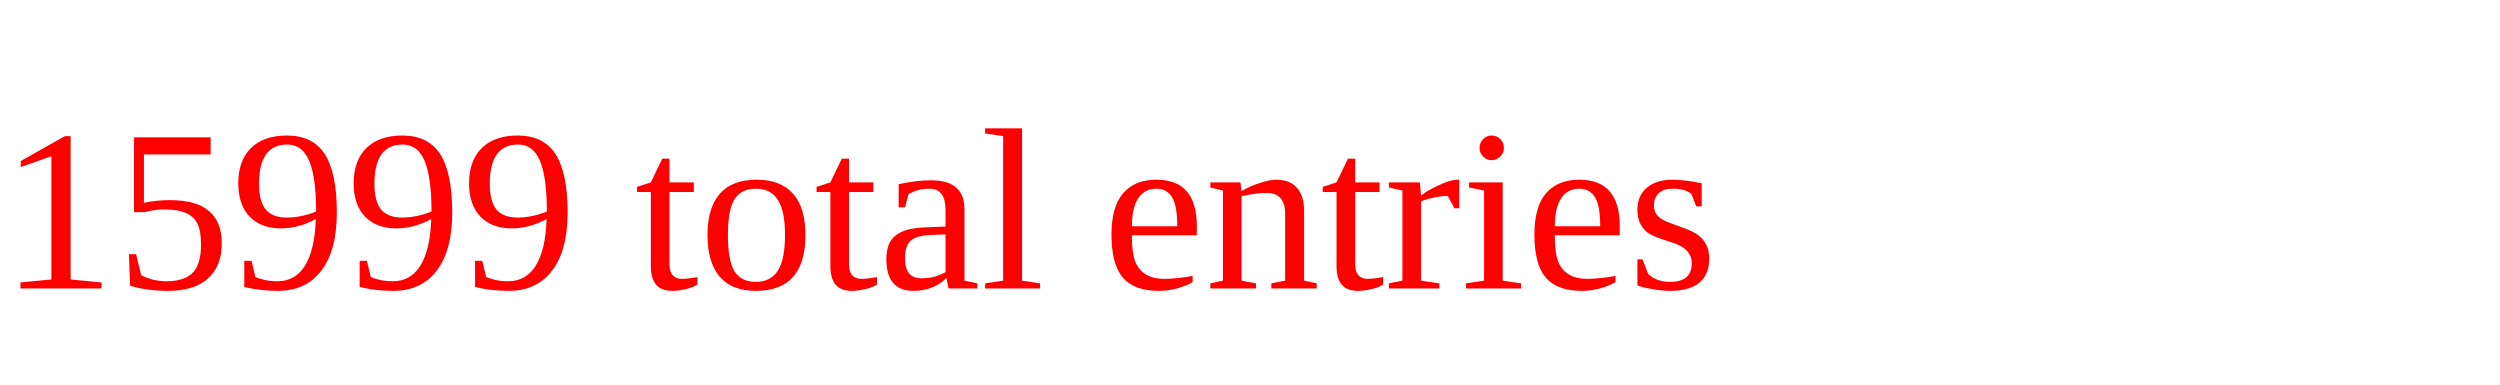
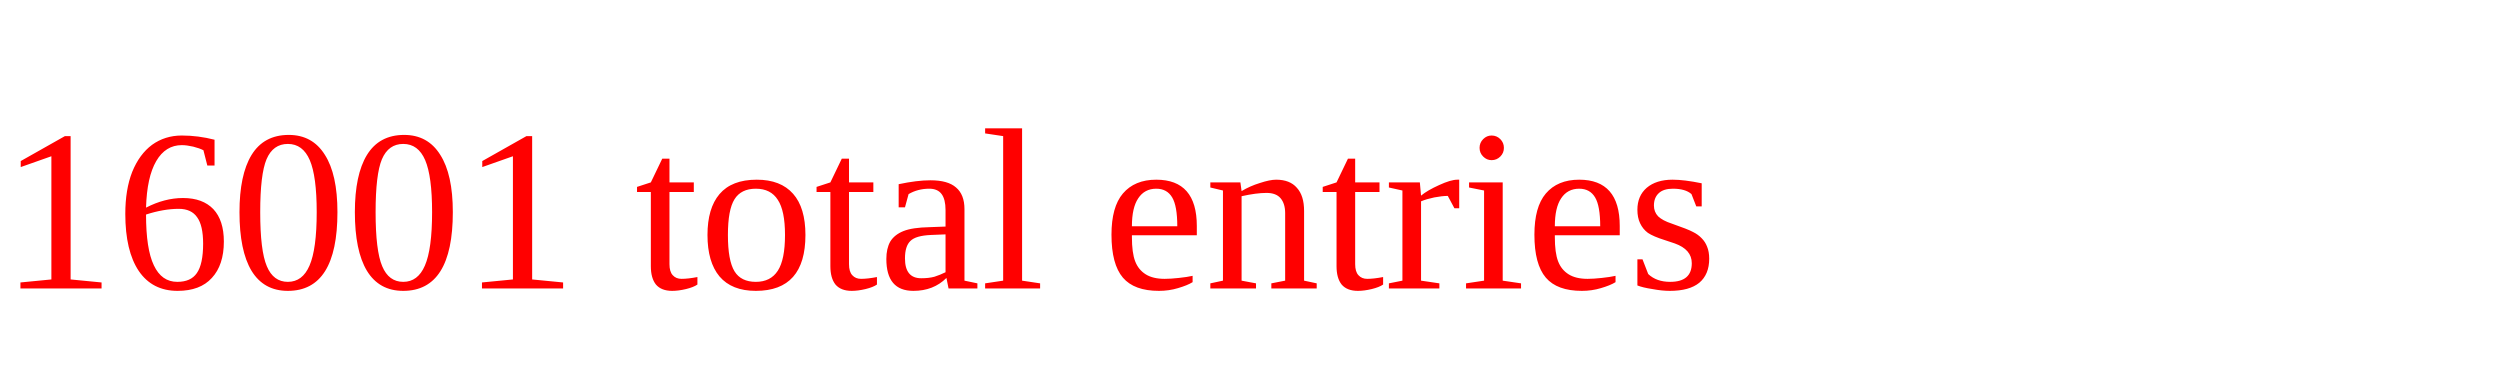
<svg xmlns="http://www.w3.org/2000/svg" height="20" width="130" version="1.1">
-   <text x="0" y="15" fill="red">15999 total entries</text>
+   <text x="0" y="15" fill="red">16001 total entries</text>
</svg>
